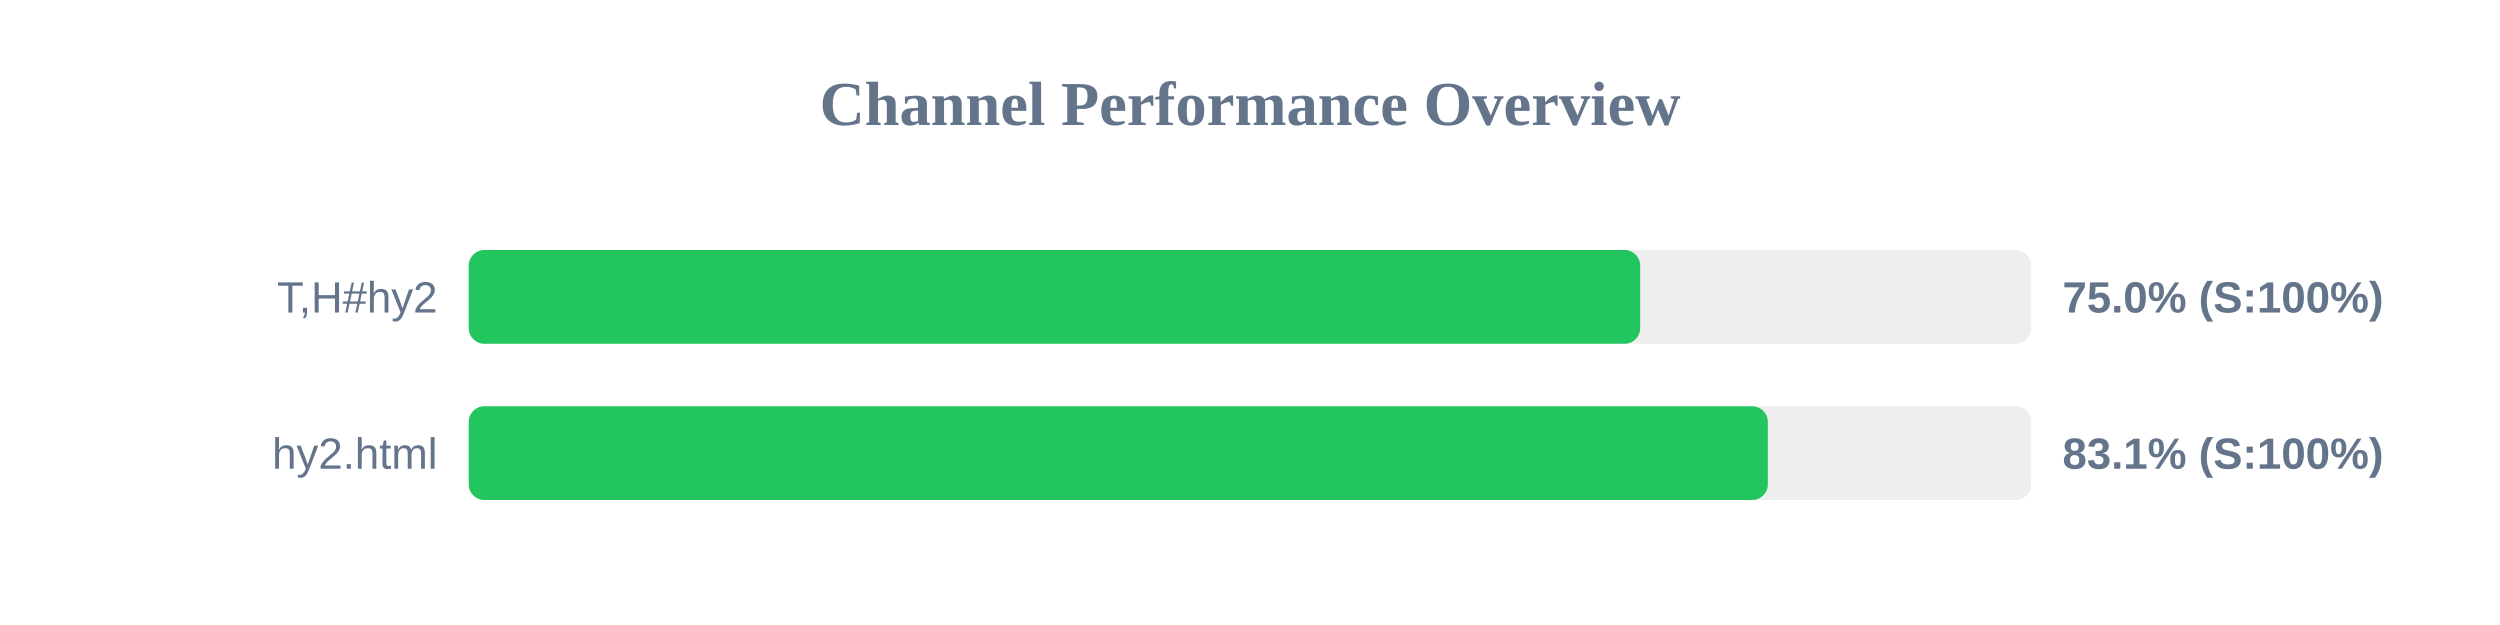
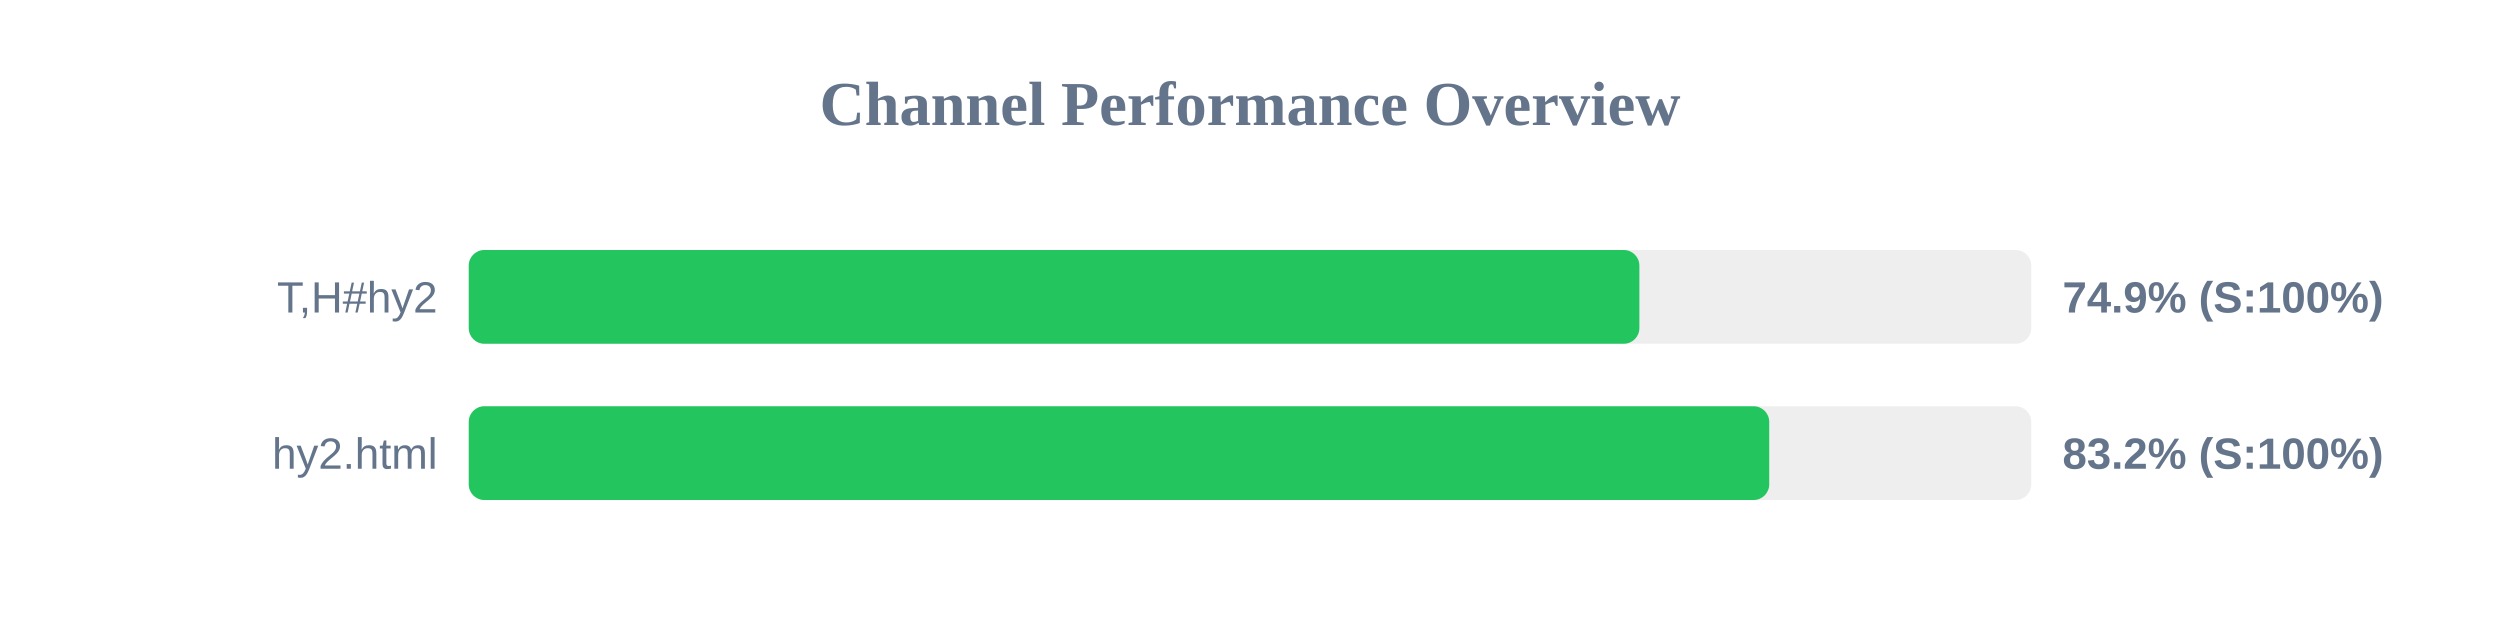
<svg xmlns="http://www.w3.org/2000/svg" width="800" height="200" version="1.1">
  <style>
        .row { font: 14px Arial; fill: #64748b; }
        .score { font: bold 14px Arial; fill: #64748b; }
    </style>
  <text x="400" y="40" text-anchor="middle" font-size="20px" font-weight="bold" fill="#64748b">Channel Performance Overview</text>
  <rect x="150" y="80" width="500" height="30" fill="#eee" rx="5" />
-   <rect x="150" y="80" width="374.85" height="30" fill="#22c55e" rx="5" />
+   <rect x="150" y="80" width="374.6" height="30" fill="#22c55e" rx="5" />
  <text x="140" y="100" text-anchor="end" class="row">T,H#hy2</text>
-   <text x="660" y="100" text-anchor="start" class="score">75.0% (S:100%)</text>
+   <text x="660" y="100" text-anchor="start" class="score">74.9% (S:100%)</text>
  <rect x="150" y="130" width="500" height="30" fill="#eee" rx="5" />
-   <rect x="150" y="130" width="415.7" height="30" fill="#22c55e" rx="5" />
+   <rect x="150" y="130" width="416.15" height="30" fill="#22c55e" rx="5" />
  <text x="140" y="150" text-anchor="end" class="row">hy2.html</text>
-   <text x="660" y="150" text-anchor="start" class="score">83.1% (S:100%)</text>
+   <text x="660" y="150" text-anchor="start" class="score">83.2% (S:100%)</text>
</svg>
